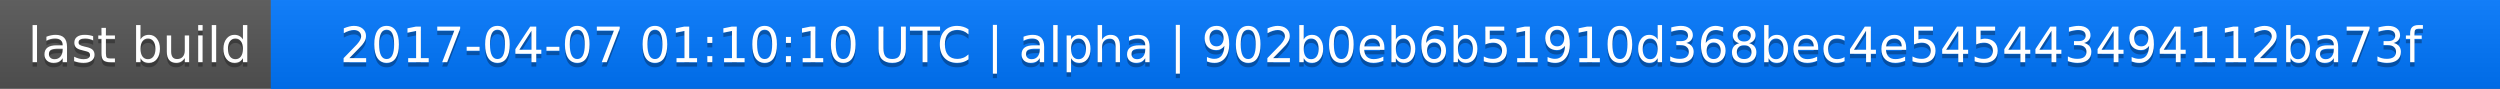
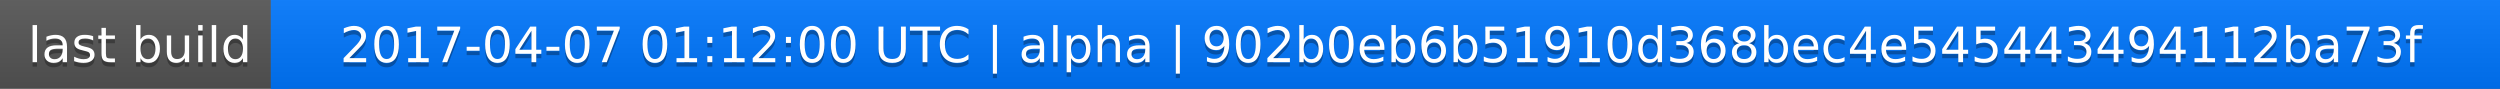
<svg xmlns="http://www.w3.org/2000/svg" width="563" height="20">
  <linearGradient id="a" x2="0" y2="100%">
    <stop offset="0" stop-color="#bbb" stop-opacity=".1" />
    <stop offset="1" stop-opacity=".1" />
  </linearGradient>
  <rect rx="0" width="563" height="20" fill="#555" />
  <rect rx="0" x="61" width="502" height="20" fill="#07f" />
  <path fill="#07f" d="M61 0h4v20h-4z" />
  <rect rx="0" width="563" height="20" fill="url(#a)" />
  <g fill="#fff" text-anchor="middle" font-family="DejaVu Sans,Verdana,Geneva,sans-serif" font-size="11">
    <text x="31.5" y="15" fill="#010101" fill-opacity=".3">last build</text>
    <text x="31.5" y="14">last build</text>
-     <text x="311" y="15" fill="#010101" fill-opacity=".3">2017-04-07 01:10:10 UTC | alpha | 902b0eb6b51910d368bec4e545443494112ba73f</text>
-     <text x="311" y="14">2017-04-07 01:10:10 UTC | alpha | 902b0eb6b51910d368bec4e545443494112ba73f</text>
+     <text x="311" y="15" fill="#010101" fill-opacity=".3">2017-04-07 01:12:00 UTC | alpha | 902b0eb6b51910d368bec4e545443494112ba73f</text>
+     <text x="311" y="14">2017-04-07 01:12:00 UTC | alpha | 902b0eb6b51910d368bec4e545443494112ba73f</text>
  </g>
</svg>
